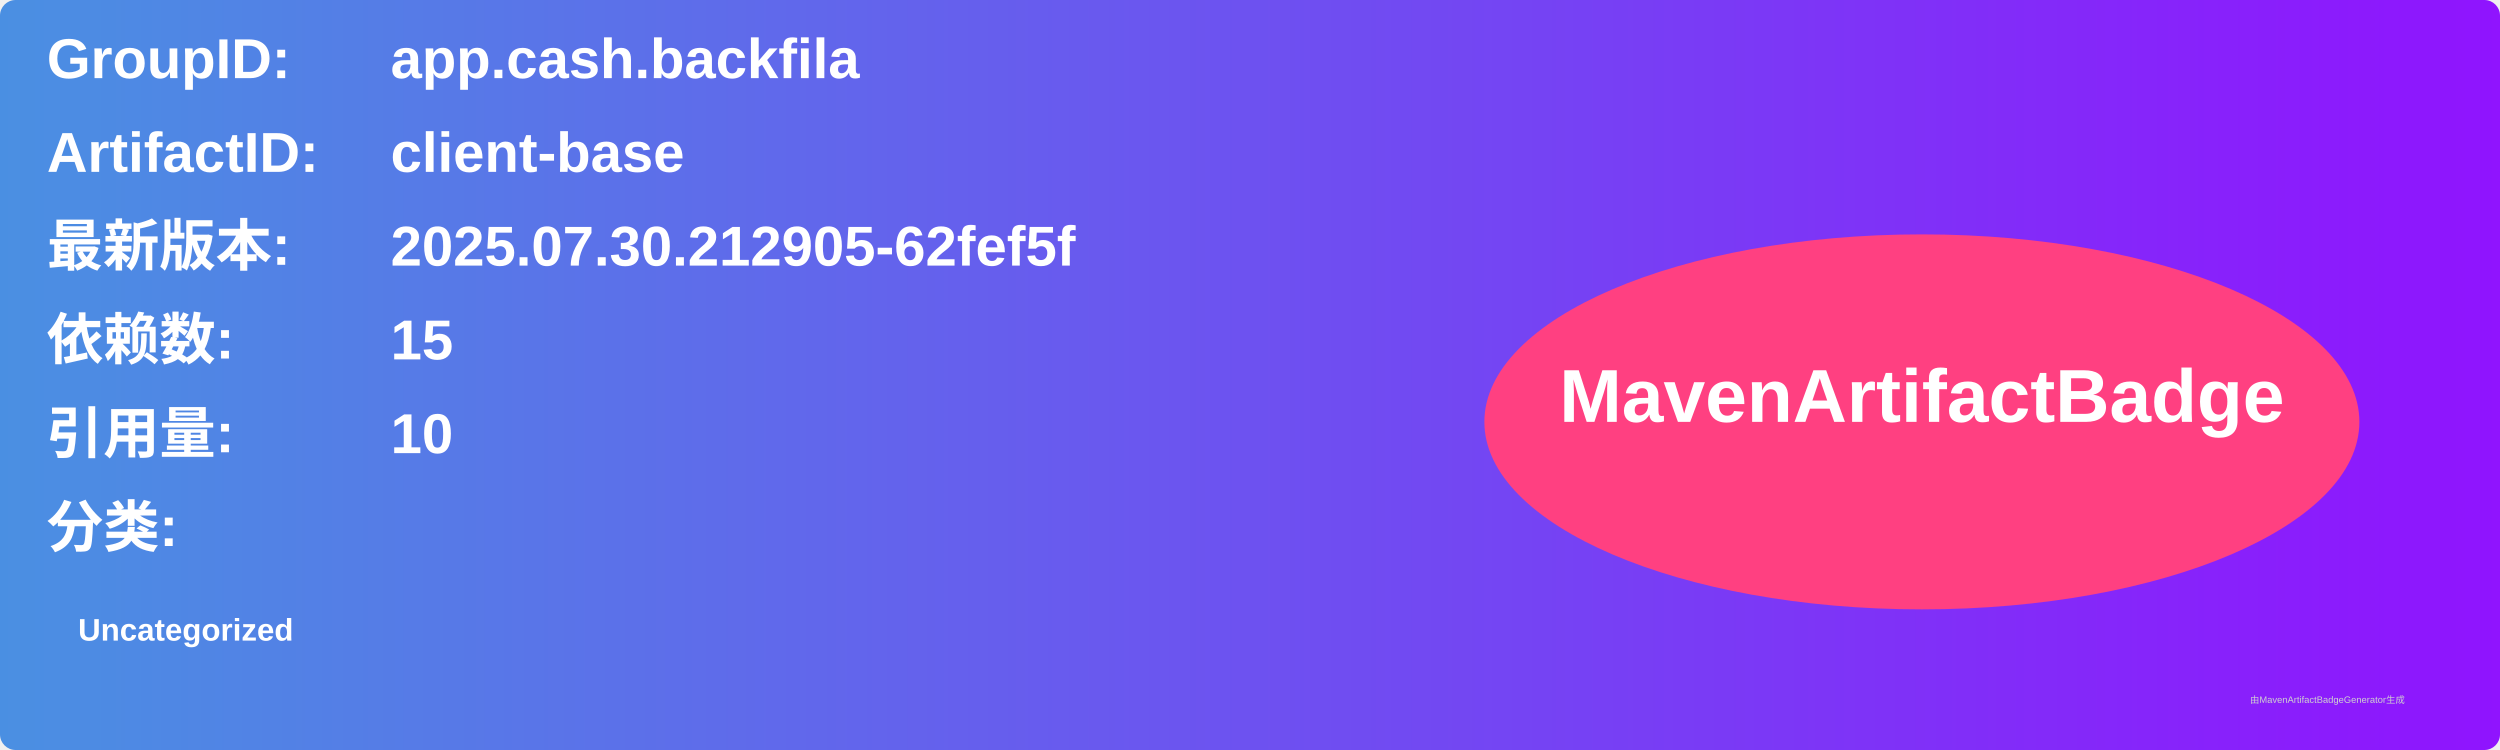
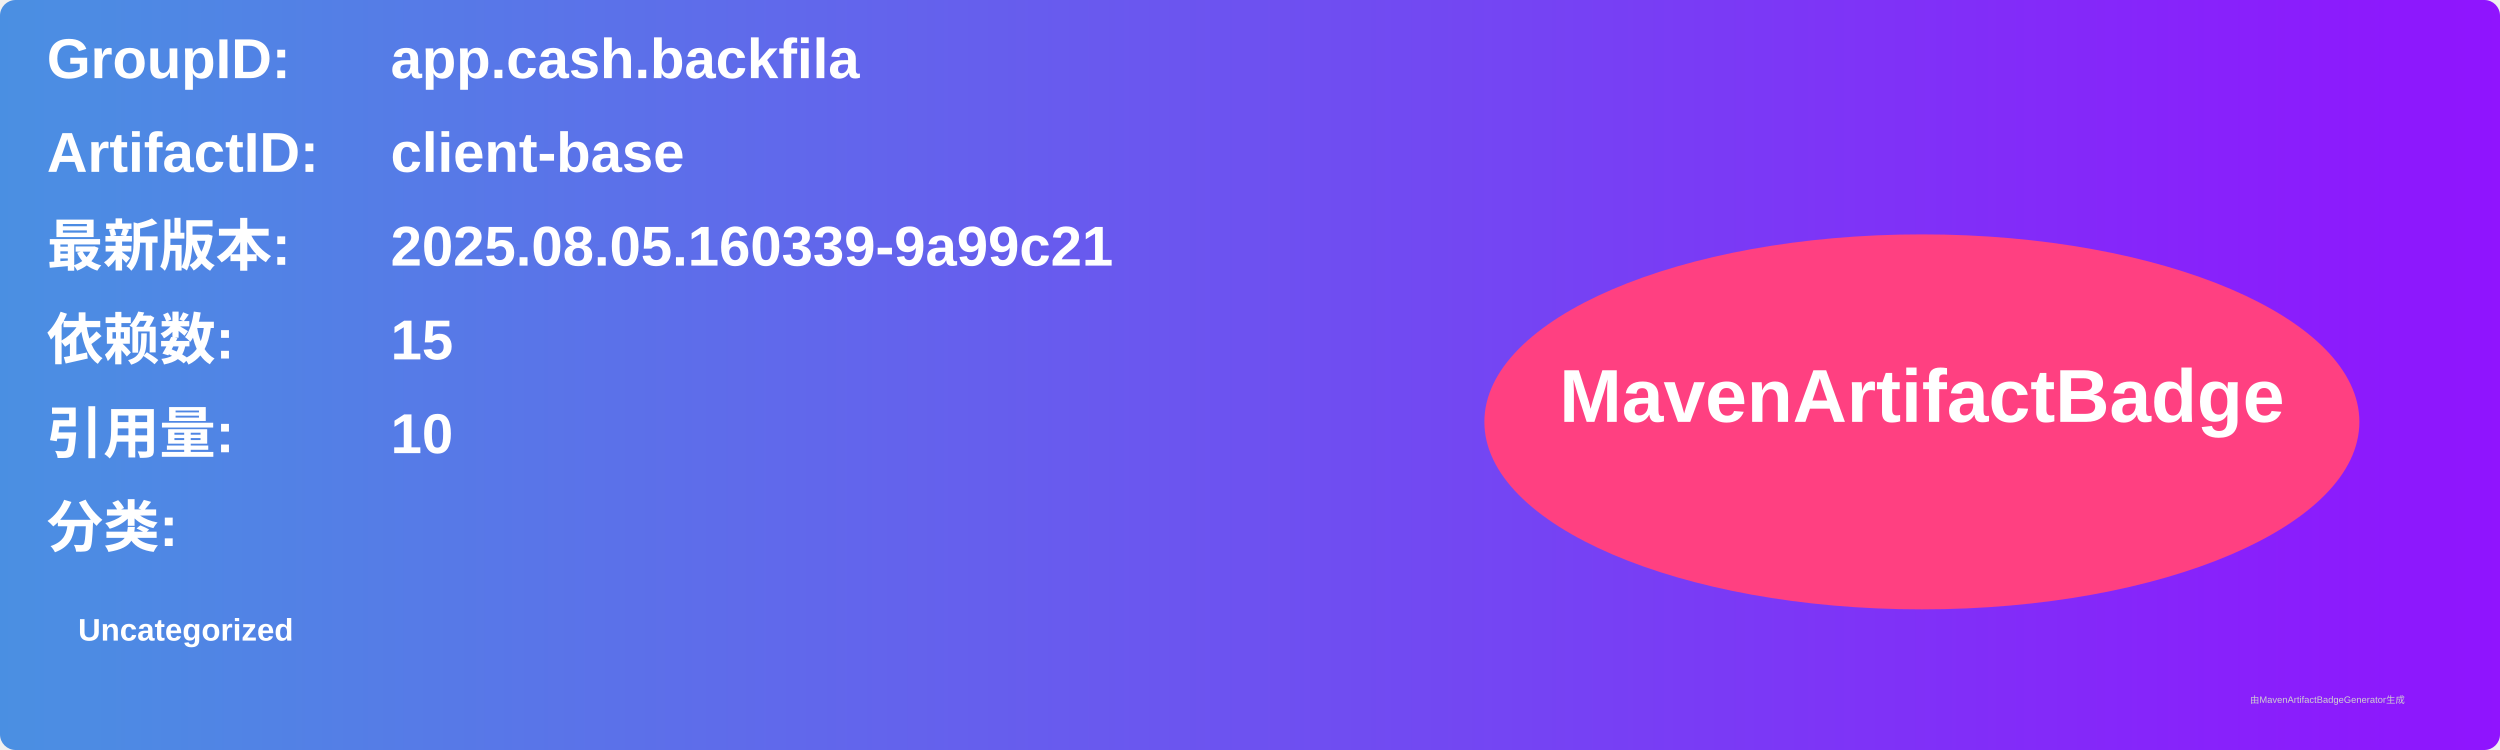
<svg xmlns="http://www.w3.org/2000/svg" width="800" height="240" viewBox="0 0 800 240">
  <linearGradient id="grad" x1="0%" y1="0%" x2="100%" y2="0%">
    <stop offset="0%" stop-color="#4a90e2" />
    <stop offset="100%" stop-color="#9013fe" />
  </linearGradient>
  <rect width="100%" height="100%" rx="5" ry="5" fill="url(#grad)" />
  <g transform="translate(15, 15)">
    <text x="0" y="10" font-family="Arial" font-size="18" fill="white" font-weight="bold" width="260">GroupID:</text>
    <text x="110" y="10" font-family="Arial" font-size="18" fill="white" font-weight="bold" width="460">app.cash.backfila</text>
    <text x="0" y="40" font-family="Arial" font-size="18" fill="white" font-weight="bold" width="260">ArtifactID:</text>
    <text x="110" y="40" font-family="Arial" font-size="18" fill="white" font-weight="bold" width="460">client-base</text>
    <text x="0" y="70" font-family="Arial" font-size="18" fill="white" font-weight="bold">最新版本:</text>
    <text x="110" y="70" font-family="Arial" font-size="18" fill="white" font-weight="bold">
-       <tspan font-weight="bold">2025.07.30.212905-62fef5f</tspan>
+       <tspan font-weight="bold">2025.08.05.160339-9a99c21</tspan>
    </text>
    <text x="0" y="100" font-family="Arial" font-size="18" fill="white" font-weight="bold">依赖数: </text>
    <text x="110" y="100" font-family="Arial" font-size="18" fill="white">
      <tspan font-weight="bold">15</tspan>
    </text>
    <text x="0" y="130" font-family="Arial" font-size="18" fill="white" font-weight="bold">引用量: </text>
    <text x="110" y="130" font-family="Arial" font-size="18" fill="white">
      <tspan font-weight="bold">10</tspan>
    </text>
    <text x="0" y="160" font-family="Arial" font-size="18" fill="white" font-weight="bold">分类:</text>
    <text x="10" y="190" font-family="Arial" font-size="10" fill="white">
      <tspan font-weight="bold">Uncategorized</tspan>
    </text>
    <ellipse cx="600" cy="120" rx="140" ry="60" fill="#ff4081" />
    <text x="600" y="120" text-anchor="middle" font-family="Arial" font-size="24" fill="white" font-weight="bold">MavenArtifactBadge</text>
  </g>
  <text x="720" y="225" font-family="Arial" font-size="3" fill="#d0d0d0">由MavenArtifactBadgeGenerator生成</text>
</svg>
